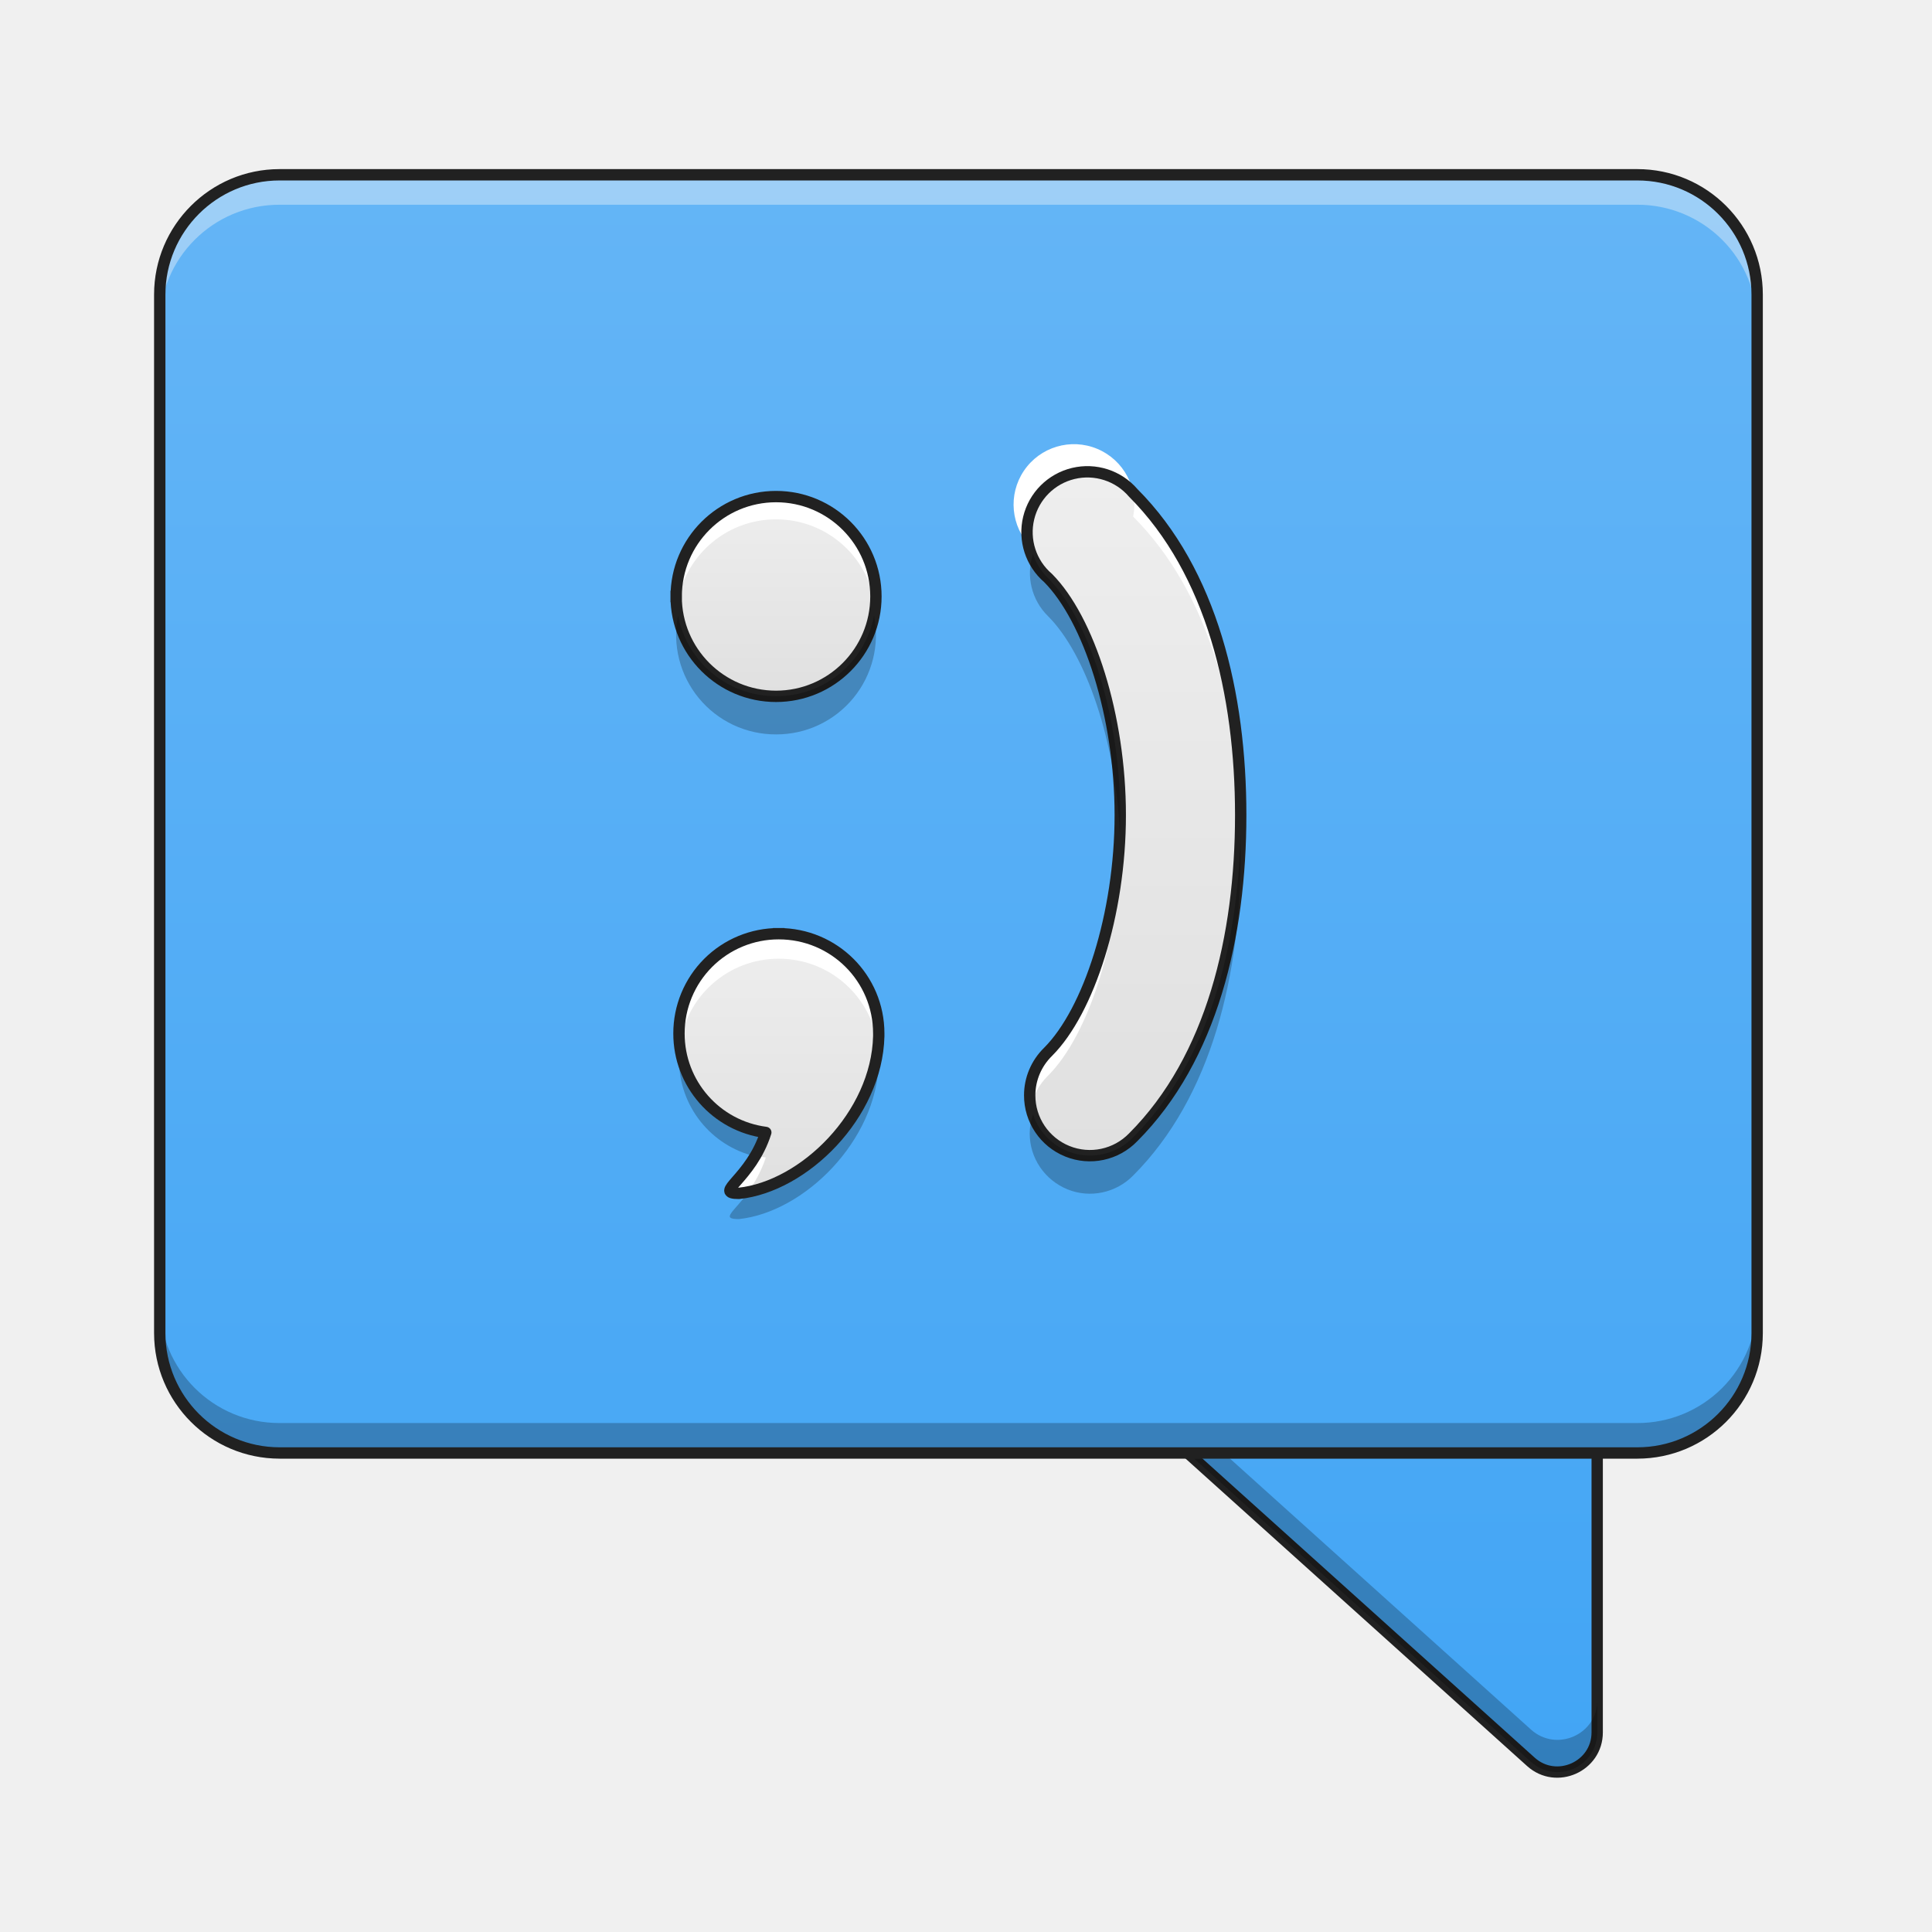
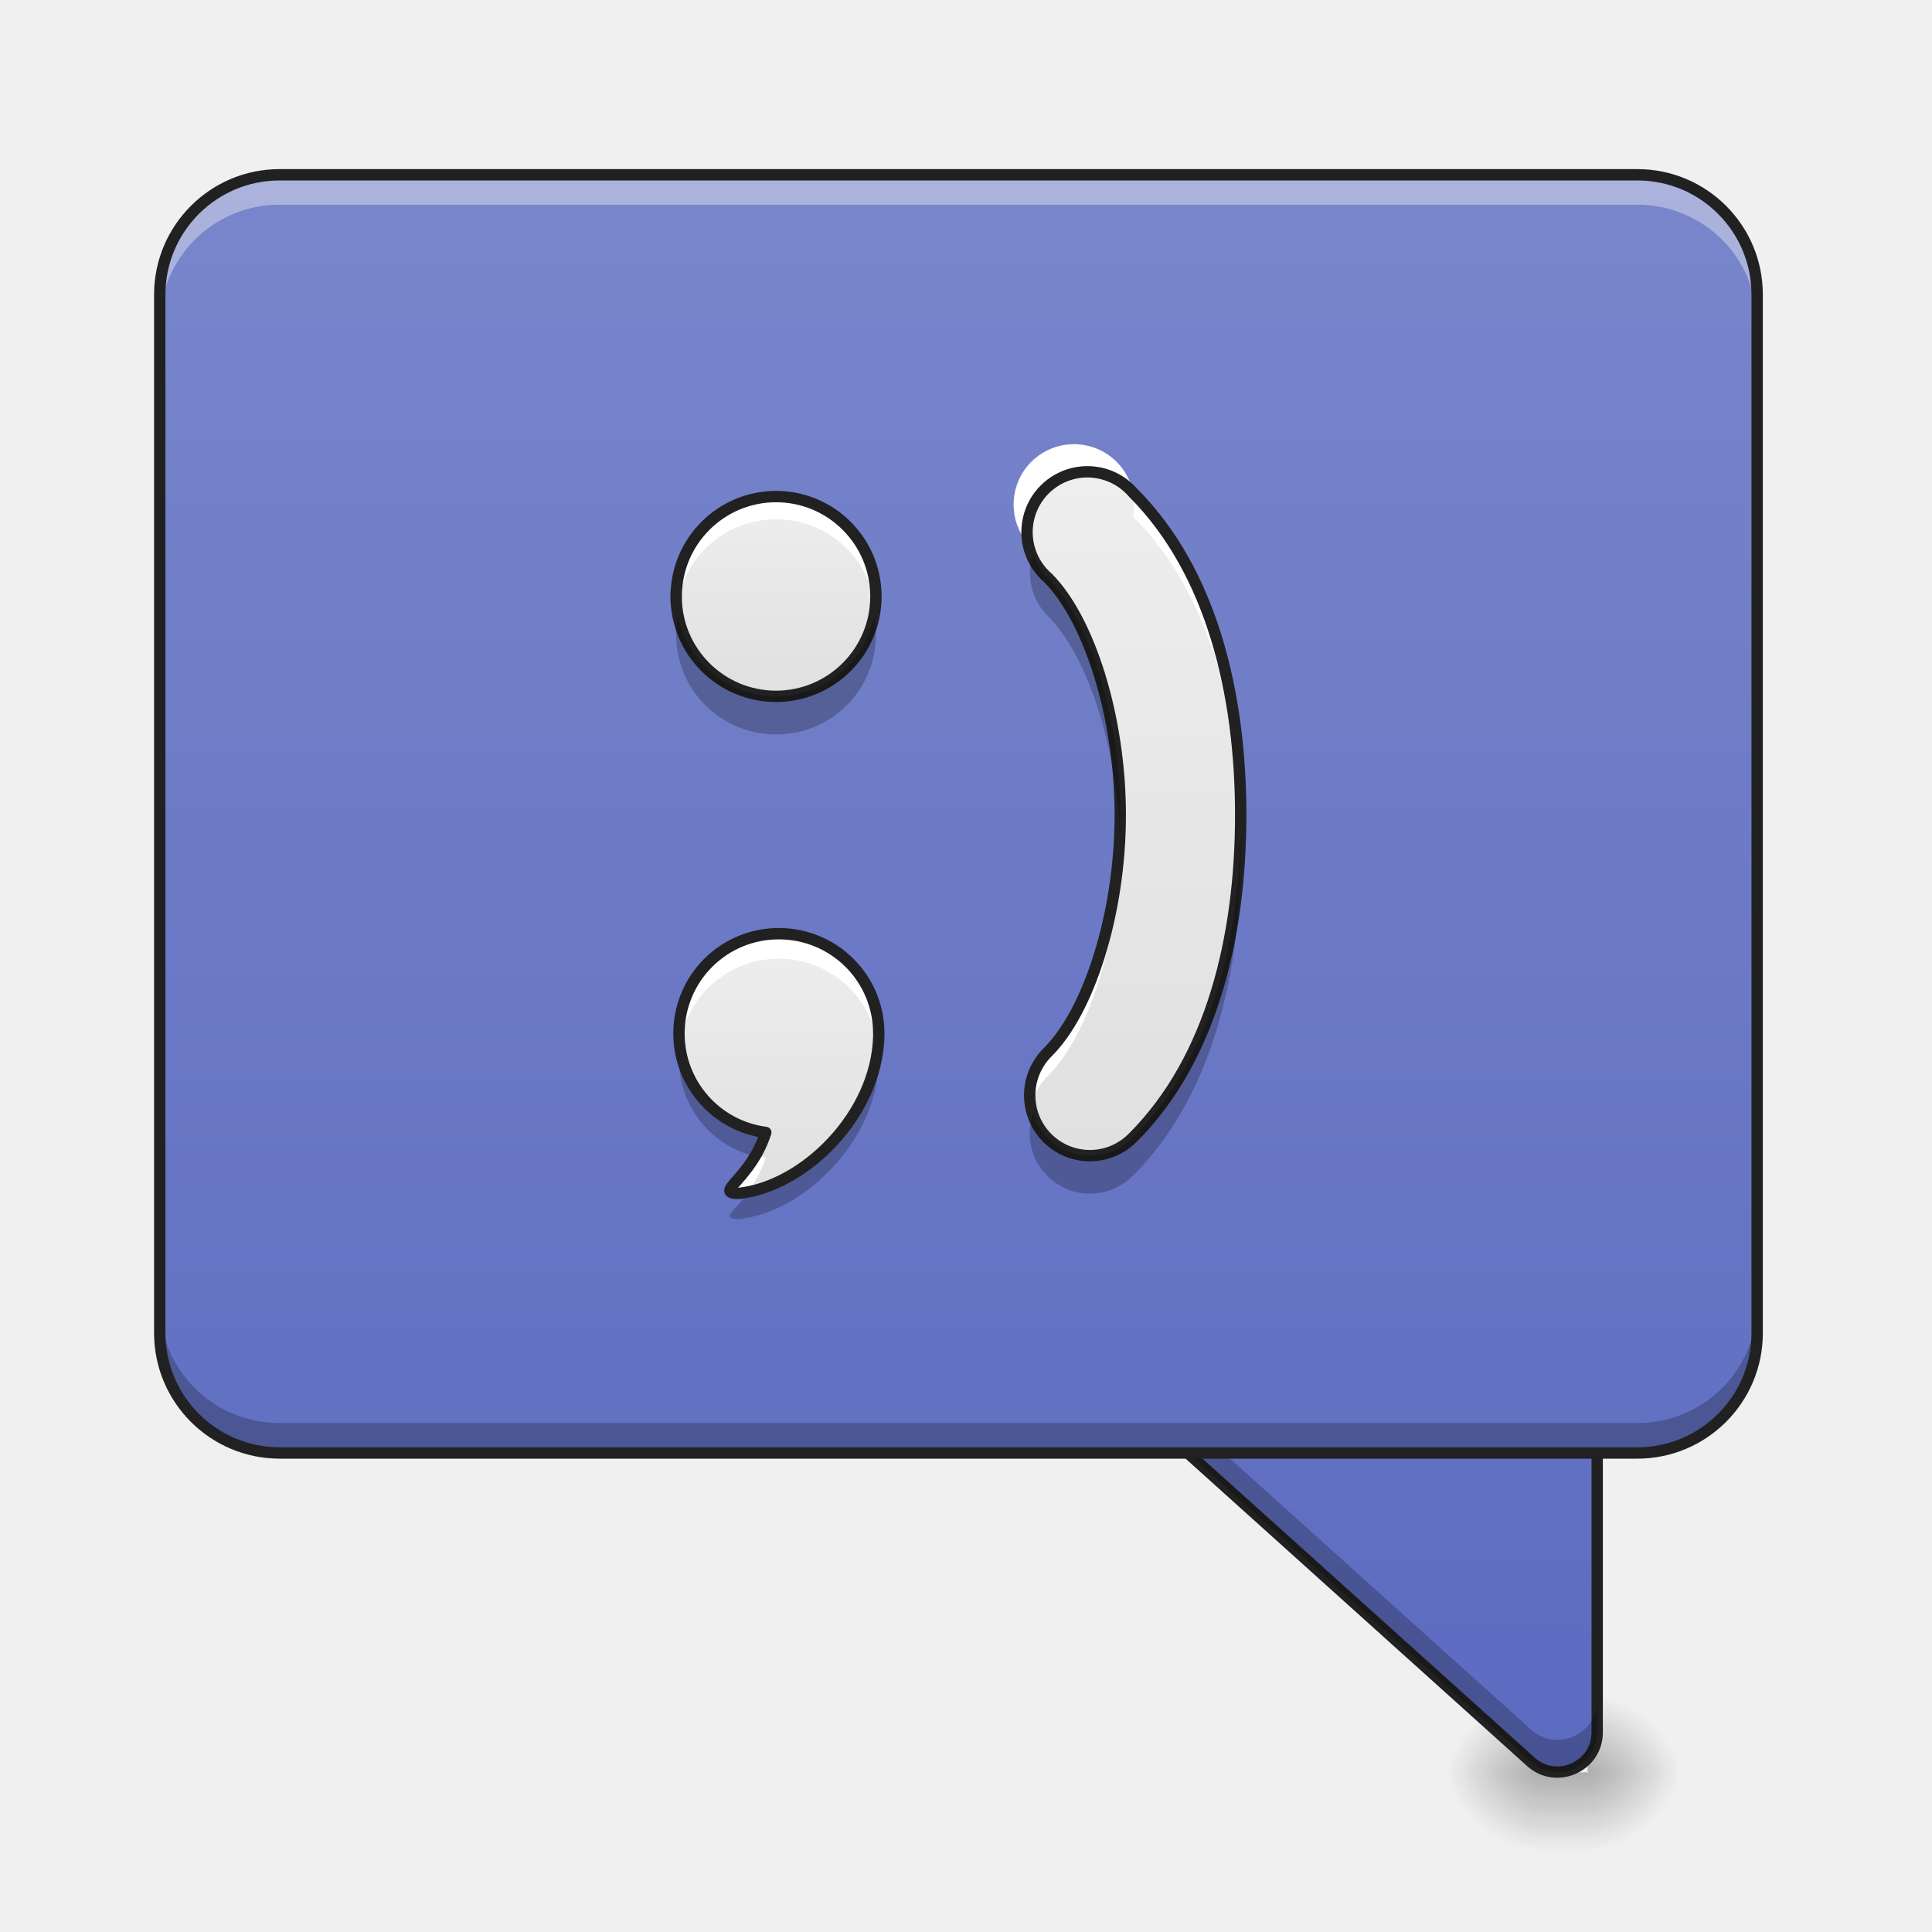
<svg xmlns="http://www.w3.org/2000/svg" width="32pt" height="32pt" viewBox="0 0 32 32">
  <defs>
-     <linearGradient id="a" gradientUnits="userSpaceOnUse" x1="370.417" y1="254.667" x2="370.417" y2="-168.667">
-       <stop offset="0" stop-color="#42a5f5" />
-       <stop offset="1" stop-color="#64b5f6" />
+     <radialGradient id="a" gradientUnits="userSpaceOnUse" cx="450.909" cy="189.579" fx="450.909" fy="189.579" r="21.167" gradientTransform="matrix(0 -.07813 -.08438 0 42.094 64.918)">
+       <stop offset="0" stop-opacity=".314" />
+       <stop offset=".222" stop-opacity=".275" />
+       <stop offset="1" stop-opacity="0" />
+     </radialGradient>
+     <radialGradient id="b" gradientUnits="userSpaceOnUse" cx="450.909" cy="189.579" fx="450.909" fy="189.579" r="21.167" gradientTransform="matrix(0 .07813 .08438 0 9.703 -6.204)">
+       <stop offset="0" stop-opacity=".314" />
+       <stop offset=".222" stop-opacity=".275" />
+       <stop offset="1" stop-opacity="0" />
+     </radialGradient>
+     <radialGradient id="c" gradientUnits="userSpaceOnUse" cx="450.909" cy="189.579" fx="450.909" fy="189.579" r="21.167" gradientTransform="matrix(0 -.07813 .08438 0 9.703 64.918)">
+       <stop offset="0" stop-opacity=".314" />
+       <stop offset=".222" stop-opacity=".275" />
+       <stop offset="1" stop-opacity="0" />
+     </radialGradient>
+     <radialGradient id="d" gradientUnits="userSpaceOnUse" cx="450.909" cy="189.579" fx="450.909" fy="189.579" r="21.167" gradientTransform="matrix(0 .07813 -.08438 0 42.094 -6.204)">
+       <stop offset="0" stop-opacity=".314" />
+       <stop offset=".222" stop-opacity=".275" />
+       <stop offset="1" stop-opacity="0" />
+     </radialGradient>
+     <linearGradient id="e" gradientUnits="userSpaceOnUse" x1="255.323" y1="233.5" x2="255.323" y2="254.667" gradientTransform="matrix(.00221 0 0 .0625 24.946 14.762)">
+       <stop offset="0" stop-opacity=".275" />
+       <stop offset="1" stop-opacity="0" />
    </linearGradient>
-     <linearGradient id="b" gradientUnits="userSpaceOnUse" x1="254" y1="254.667" x2="254" y2="-168.667" gradientTransform="matrix(.0625 0 0 .0625 0 13.439)">
-       <stop offset="0" stop-color="#42a5f5" />
-       <stop offset="1" stop-color="#64b5f6" />
+     <linearGradient id="f" gradientUnits="userSpaceOnUse" x1="370.417" y1="254.667" x2="370.417" y2="-168.667">
+       <stop offset="0" stop-color="#5c6bc0" />
+       <stop offset="1" stop-color="#7986cb" />
    </linearGradient>
-     <linearGradient id="c" gradientUnits="userSpaceOnUse" x1="139.7" y1="7.017" x2="222.25" y2="7.017" gradientTransform="rotate(-90 19.954 7.089) scale(.05209)">
+     <linearGradient id="g" gradientUnits="userSpaceOnUse" x1="254" y1="254.667" x2="254" y2="-168.667" gradientTransform="matrix(.0625 0 0 .0625 0 13.439)">
+       <stop offset="0" stop-color="#5c6bc0" />
+       <stop offset="1" stop-color="#7986cb" />
+     </linearGradient>
+     <linearGradient id="h" gradientUnits="userSpaceOnUse" x1="139.7" y1="7.017" x2="222.25" y2="7.017" gradientTransform="rotate(-90 19.954 7.089) scale(.05209)">
      <stop offset="0" stop-color="#e0e0e0" />
      <stop offset="1" stop-color="#eee" />
    </linearGradient>
-     <linearGradient id="d" gradientUnits="userSpaceOnUse" x1="159.456" y1="1.537" x2="222.956" y2="1.537" gradientTransform="rotate(-90 16.31 3.491) scale(.05209)">
+     <linearGradient id="i" gradientUnits="userSpaceOnUse" x1="159.456" y1="1.537" x2="222.956" y2="1.537" gradientTransform="rotate(-90 16.31 3.491) scale(.05209)">
      <stop offset="0" stop-color="#e0e0e0" />
      <stop offset="1" stop-color="#eee" />
    </linearGradient>
-     <linearGradient id="e" gradientUnits="userSpaceOnUse" x1="164.336" y1="71.507" x2="344.252" y2="71.507" gradientTransform="matrix(0 -.0625 .0625 0 15.376 29.375)">
+     <linearGradient id="j" gradientUnits="userSpaceOnUse" x1="164.336" y1="71.507" x2="344.252" y2="71.507" gradientTransform="matrix(0 -.0625 .0625 0 15.376 29.375)">
      <stop offset="0" stop-color="#e0e0e0" />
      <stop offset="1" stop-color="#eee" />
    </linearGradient>
  </defs>
-   <path d="M306.908 138.341c-9.624 0-14.186 11.874-7 18.311l105.803 95.24c6.75 6.063 17.561 1.25 17.561-7.81V148.84c0-5.812-4.75-10.499-10.499-10.499zm0 0" transform="matrix(.0625 0 0 .0625 0 13.439)" fill="url(#a)" stroke-width="3" stroke-linecap="round" stroke-linejoin="round" stroke="#212121" />
+   <path d="M26.297 29.355h1.586v-1.32h-1.586zm0 0" fill="url(#a)" />
+   <path d="M25.5 29.355h-1.586v1.325H25.5zm0 0" fill="url(#b)" />
+   <path d="M25.5 29.355h-1.586v-1.32H25.5zm0 0" fill="url(#c)" />
+   <path d="M26.297 29.355h1.586v1.325h-1.586zm0 0" fill="url(#d)" />
+   <path d="M25.5 29.355h.797v1.325H25.5zm0 0" fill="url(#e)" />
+   <path d="M306.908 138.341c-9.624 0-14.186 11.874-7 18.311l105.803 95.24c6.75 6.063 17.561 1.25 17.561-7.81V148.84c0-5.812-4.75-10.499-10.499-10.499zm0 0" transform="matrix(.0625 0 0 .0625 0 13.439)" fill="url(#f)" stroke-width="3" stroke-linecap="round" stroke-linejoin="round" stroke="#212121" />
  <path d="M18.582 22.477a.649.649 0 0 0 .164.753l6.613 5.954a.659.659 0 0 0 1.098-.489v-.535c0 .57-.676.867-1.098.488l-6.613-5.953a.715.715 0 0 1-.164-.218zm0 0" fill-opacity=".235" />
-   <path d="M4.629 2.895H27.12c1.098 0 1.984.89 1.984 1.984v17.203a1.985 1.985 0 0 1-1.984 1.984H4.63a1.987 1.987 0 0 1-1.984-1.984V4.879c0-1.094.89-1.984 1.984-1.984zm0 0" fill="url(#b)" />
+   <path d="M4.629 2.895H27.12c1.098 0 1.984.89 1.984 1.984v17.203a1.985 1.985 0 0 1-1.984 1.984H4.63a1.987 1.987 0 0 1-1.984-1.984V4.879c0-1.094.89-1.984 1.984-1.984zm0 0" fill="url(#g)" />
  <path d="M4.629 2.895a1.982 1.982 0 0 0-1.984 1.984v.496c0-1.098.886-1.984 1.984-1.984H27.12a1.98 1.98 0 0 1 1.984 1.984v-.496a1.98 1.98 0 0 0-1.984-1.984zm0 0" fill="#f8f8f8" fill-opacity=".392" />
  <path d="M4.629 24.066a1.982 1.982 0 0 1-1.984-1.984v-.496c0 1.098.886 1.984 1.984 1.984H27.12a1.98 1.98 0 0 0 1.984-1.984v.496a1.98 1.98 0 0 1-1.984 1.984zm0 0" fill-opacity=".235" />
  <path d="M4.629 2.895H27.12c1.098 0 1.984.89 1.984 1.984v17.203a1.985 1.985 0 0 1-1.984 1.984H4.63a1.987 1.987 0 0 1-1.984-1.984V4.879c0-1.094.89-1.984 1.984-1.984zm0 0" fill="none" stroke-width=".188" stroke-linecap="round" stroke-linejoin="round" stroke="#212121" />
-   <path d="M12.898 15.465a1.65 1.65 0 0 0-1.652 1.652 1.65 1.65 0 0 0 1.438 1.64c-.246.778-.883 1.009-.446 1.009 1.078-.114 2.285-1.297 2.317-2.602v-.047c0-.914-.739-1.652-1.657-1.652zm0 0" fill="url(#c)" />
-   <path d="M11.2 9.879a1.654 1.654 0 0 1 3.308 0 1.654 1.654 0 1 1-3.309 0zm0 0" fill="url(#d)" />
+   <path d="M12.898 15.465a1.65 1.65 0 0 0-1.652 1.652 1.65 1.65 0 0 0 1.438 1.64c-.246.778-.883 1.009-.446 1.009 1.078-.114 2.285-1.297 2.317-2.602v-.047c0-.914-.739-1.652-1.657-1.652zm0 0" fill="url(#h)" />
+   <path d="M11.2 9.879a1.654 1.654 0 0 1 3.308 0 1.654 1.654 0 1 1-3.309 0zm0 0" fill="url(#i)" />
  <path d="M12.855 8.227a1.649 1.649 0 0 0-1.644 1.84 1.651 1.651 0 0 1 1.644-1.465c.852 0 1.551.64 1.641 1.464a1.648 1.648 0 0 0-1.64-1.84zm0 0" fill="#fff" />
  <path d="M11.2 9.879a1.654 1.654 0 0 1 3.308 0 1.654 1.654 0 1 1-3.309 0zm0 0" fill="none" stroke-width=".188" stroke-linecap="square" stroke-linejoin="round" stroke="#212121" />
-   <path d="M17.055 18.14a.997.997 0 0 0 1.715.696c1.304-1.305 1.78-3.336 1.78-5.336 0-2-.476-4.031-1.78-5.336a1 1 0 1 0-1.41 1.41c.675.68 1.195 2.285 1.195 3.926 0 1.637-.52 3.246-1.196 3.922-.195.191-.304.45-.304.719zm0 0" fill="url(#e)" />
+   <path d="M17.055 18.14a.997.997 0 0 0 1.715.696c1.304-1.305 1.78-3.336 1.78-5.336 0-2-.476-4.031-1.78-5.336a1 1 0 1 0-1.41 1.41c.675.68 1.195 2.285 1.195 3.926 0 1.637-.52 3.246-1.196 3.922-.195.191-.304.45-.304.719zm0 0" fill="url(#j)" />
  <path d="M18.05 7.86a1.002 1.002 0 0 0-.973 1.2 1 1 0 1 1 1.691-.504c1.263 1.264 1.752 3.206 1.783 5.14V13.5c0-2-.477-4.031-1.781-5.336a.992.992 0 0 0-.72-.305zm.5 5.835c-.038 1.57-.542 3.078-1.19 3.727a1.005 1.005 0 0 0-.286.914c.04-.195.14-.379.285-.52.676-.675 1.196-2.285 1.196-3.921 0-.067-.004-.133-.004-.2zm0 0" fill="#fff" />
  <path d="M17.055 18.14a.997.997 0 0 0 1.715.696c1.304-1.305 1.78-3.336 1.78-5.336 0-2-.476-4.031-1.78-5.336a1 1 0 1 0-1.41 1.41c.675.68 1.195 2.285 1.195 3.926 0 1.637-.52 3.246-1.196 3.922-.195.191-.304.45-.304.719zm0 0" fill="none" stroke-width=".188" stroke-linecap="round" stroke-linejoin="round" stroke="#212121" />
  <path d="M11.23 10.195a1.649 1.649 0 0 0 1.625 1.969 1.648 1.648 0 0 0 1.622-1.969 1.642 1.642 0 0 1-1.622 1.336c-.808 0-1.476-.57-1.625-1.336zm0 0M17.11 9.176a1 1 0 0 0 .25 1.031c.632.633 1.124 2.082 1.187 3.61.004-.106.008-.212.008-.317 0-1.64-.52-3.246-1.196-3.926a.987.987 0 0 1-.25-.398zm3.437 4.64c-.047 1.895-.54 3.782-1.777 5.02a.995.995 0 0 1-1.66-.379.962.962 0 0 0-.055.316c0 .407.246.77.625.926.375.153.808.059 1.09-.23 1.304-1.305 1.78-3.336 1.78-5.336 0-.106 0-.211-.003-.317zm0 0" fill-opacity=".235" />
  <path d="M12.898 15.465a1.65 1.65 0 0 0-1.64 1.86 1.651 1.651 0 0 1 1.64-1.446c.852 0 1.547.637 1.645 1.457l.012-.172v-.047c0-.914-.739-1.652-1.657-1.652zm-.386 3.676c-.278.472-.63.625-.274.625.051-.008.098-.012.149-.024.11-.144.218-.332.297-.57a2.24 2.24 0 0 1-.172-.031zm0 0" fill="#fff" />
  <path d="M11.258 17.332c-.008.07-.012.14-.012.215 0 .781.535 1.43 1.258 1.605.066-.113.133-.242.18-.394a1.654 1.654 0 0 1-1.426-1.426zm3.285.012c-.125 1.168-1.16 2.203-2.145 2.398-.246.336-.468.45-.16.45 1.078-.114 2.285-1.294 2.317-2.598v-.047c0-.07-.004-.137-.012-.203zm0 0" fill-opacity=".235" />
  <path d="M12.898 15.465a1.65 1.65 0 0 0-1.652 1.652 1.65 1.65 0 0 0 1.438 1.64c-.247.778-.883 1.009-.446 1.009 1.078-.114 2.285-1.297 2.317-2.602v-.047c0-.914-.739-1.652-1.657-1.652zm0 0" fill="none" stroke-width=".188" stroke-linecap="square" stroke-linejoin="round" stroke="#212121" />
</svg>
